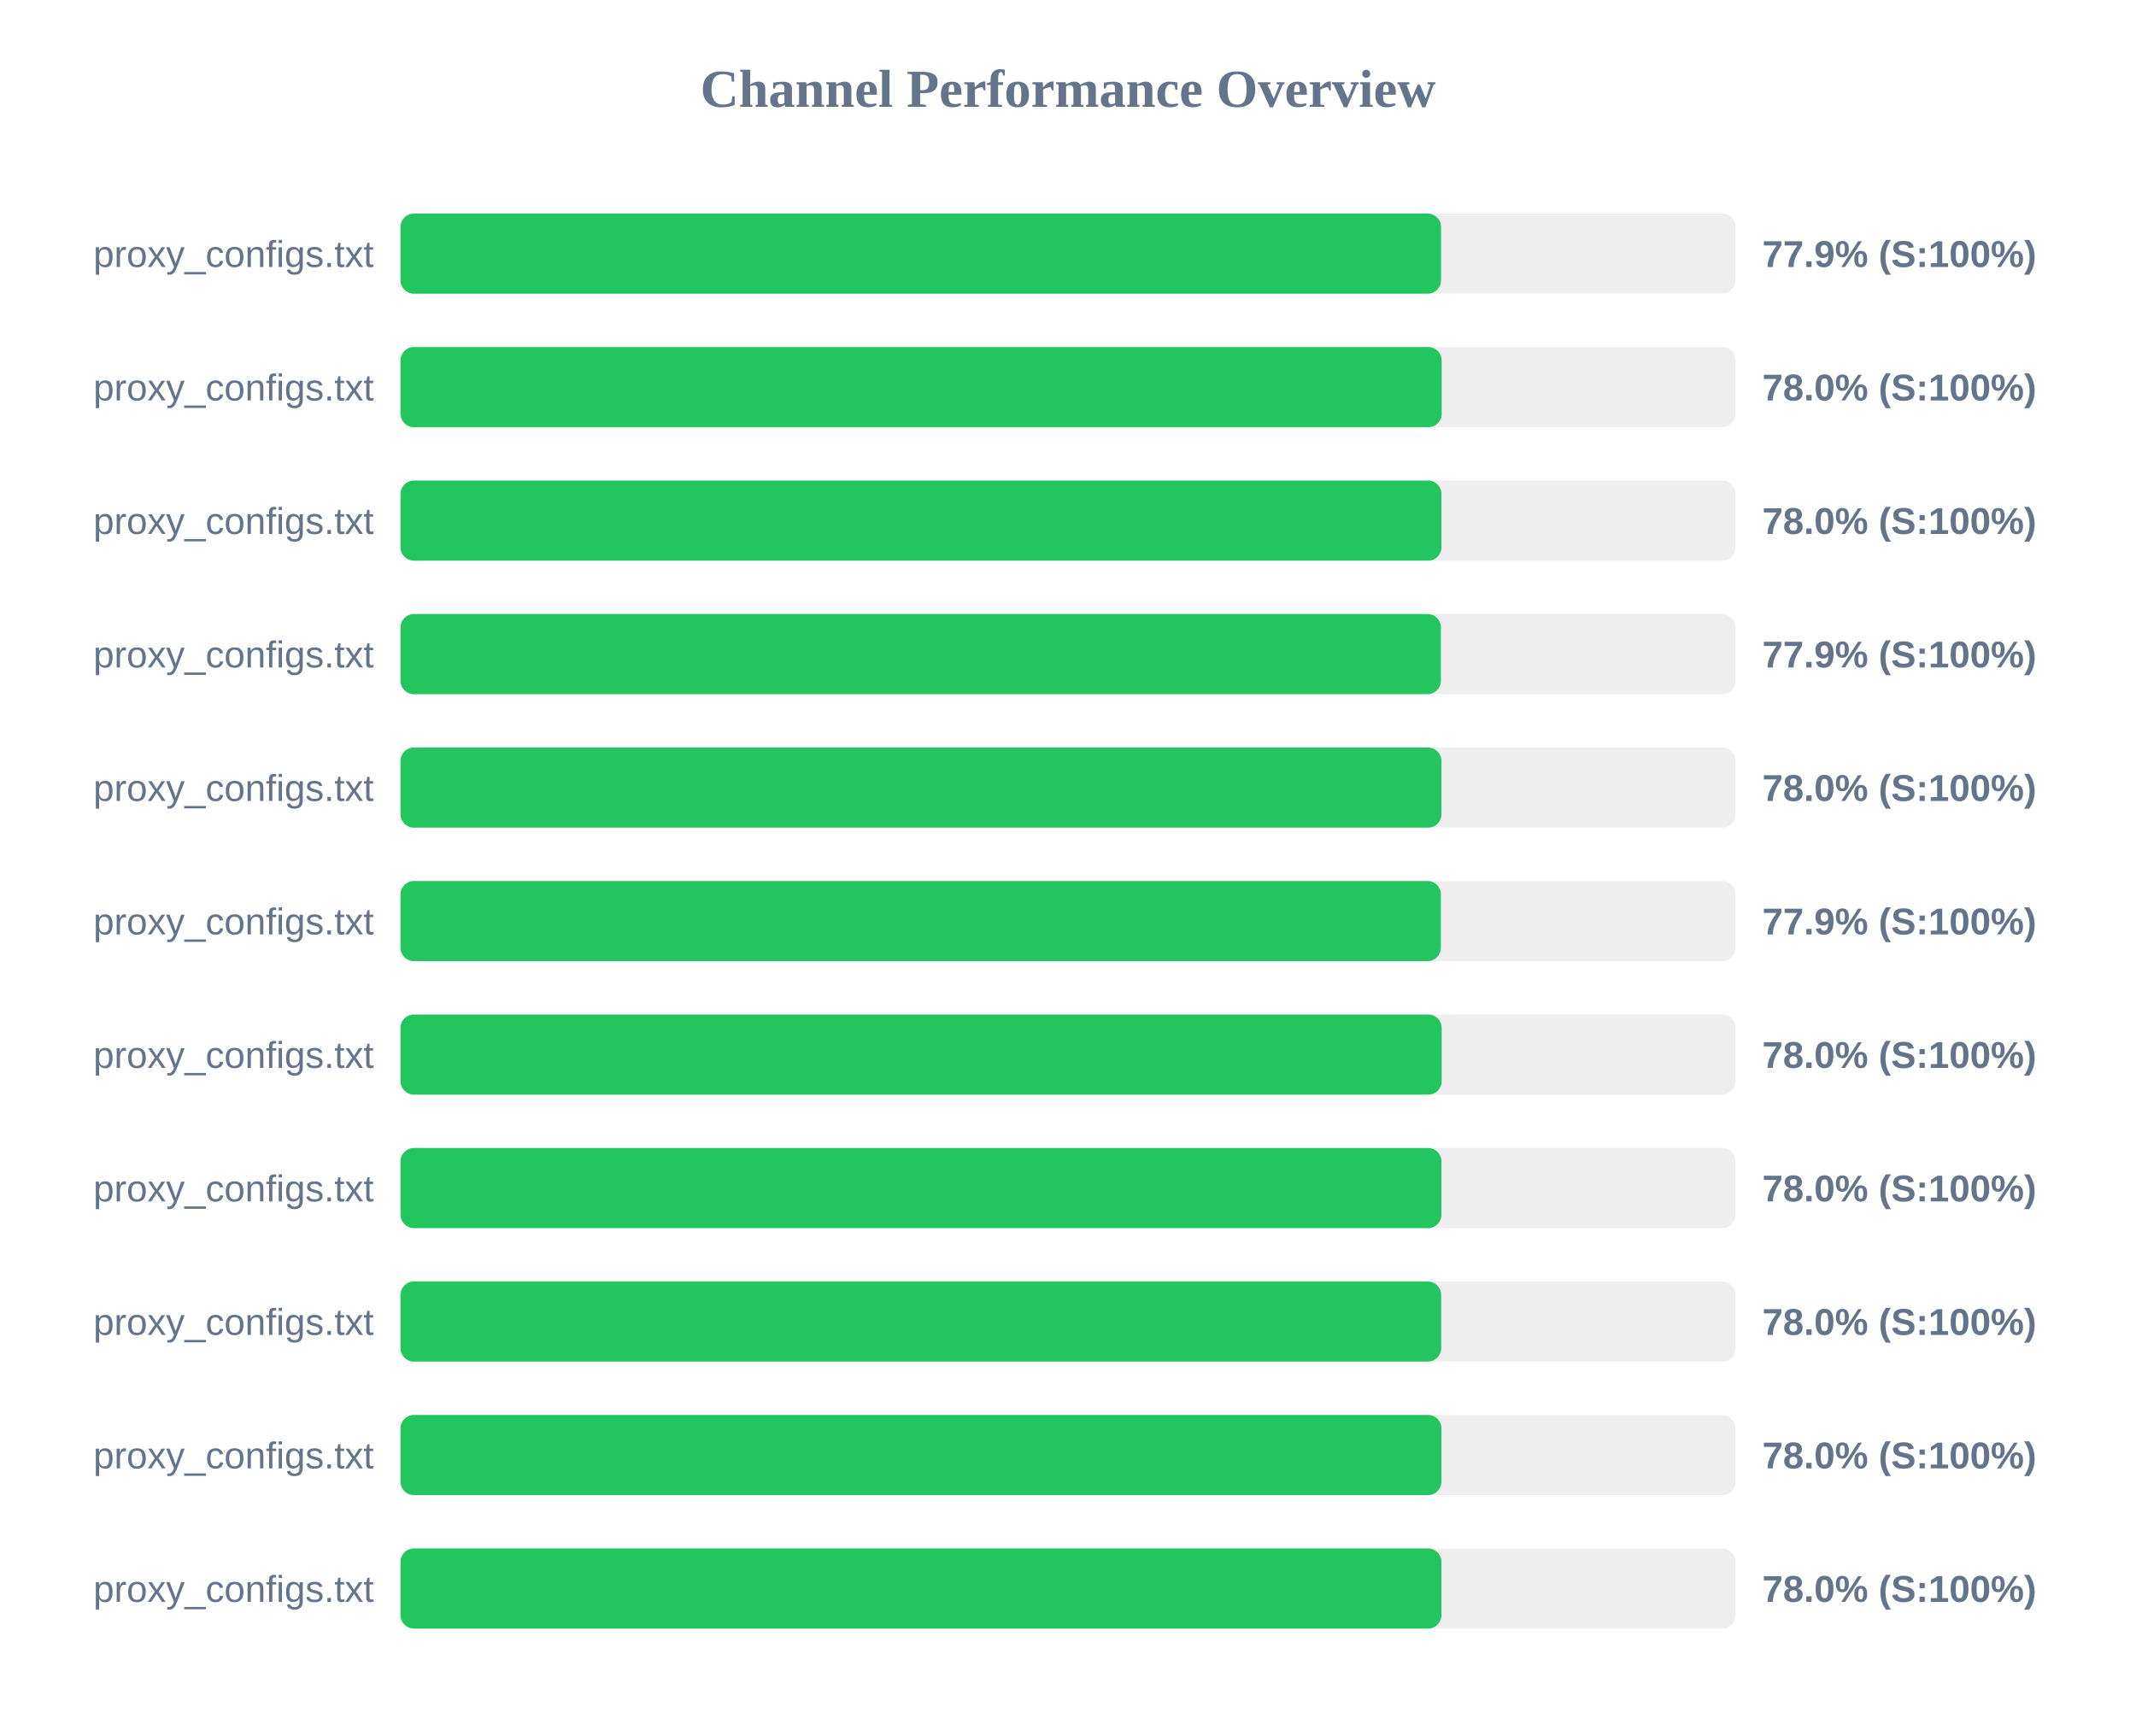
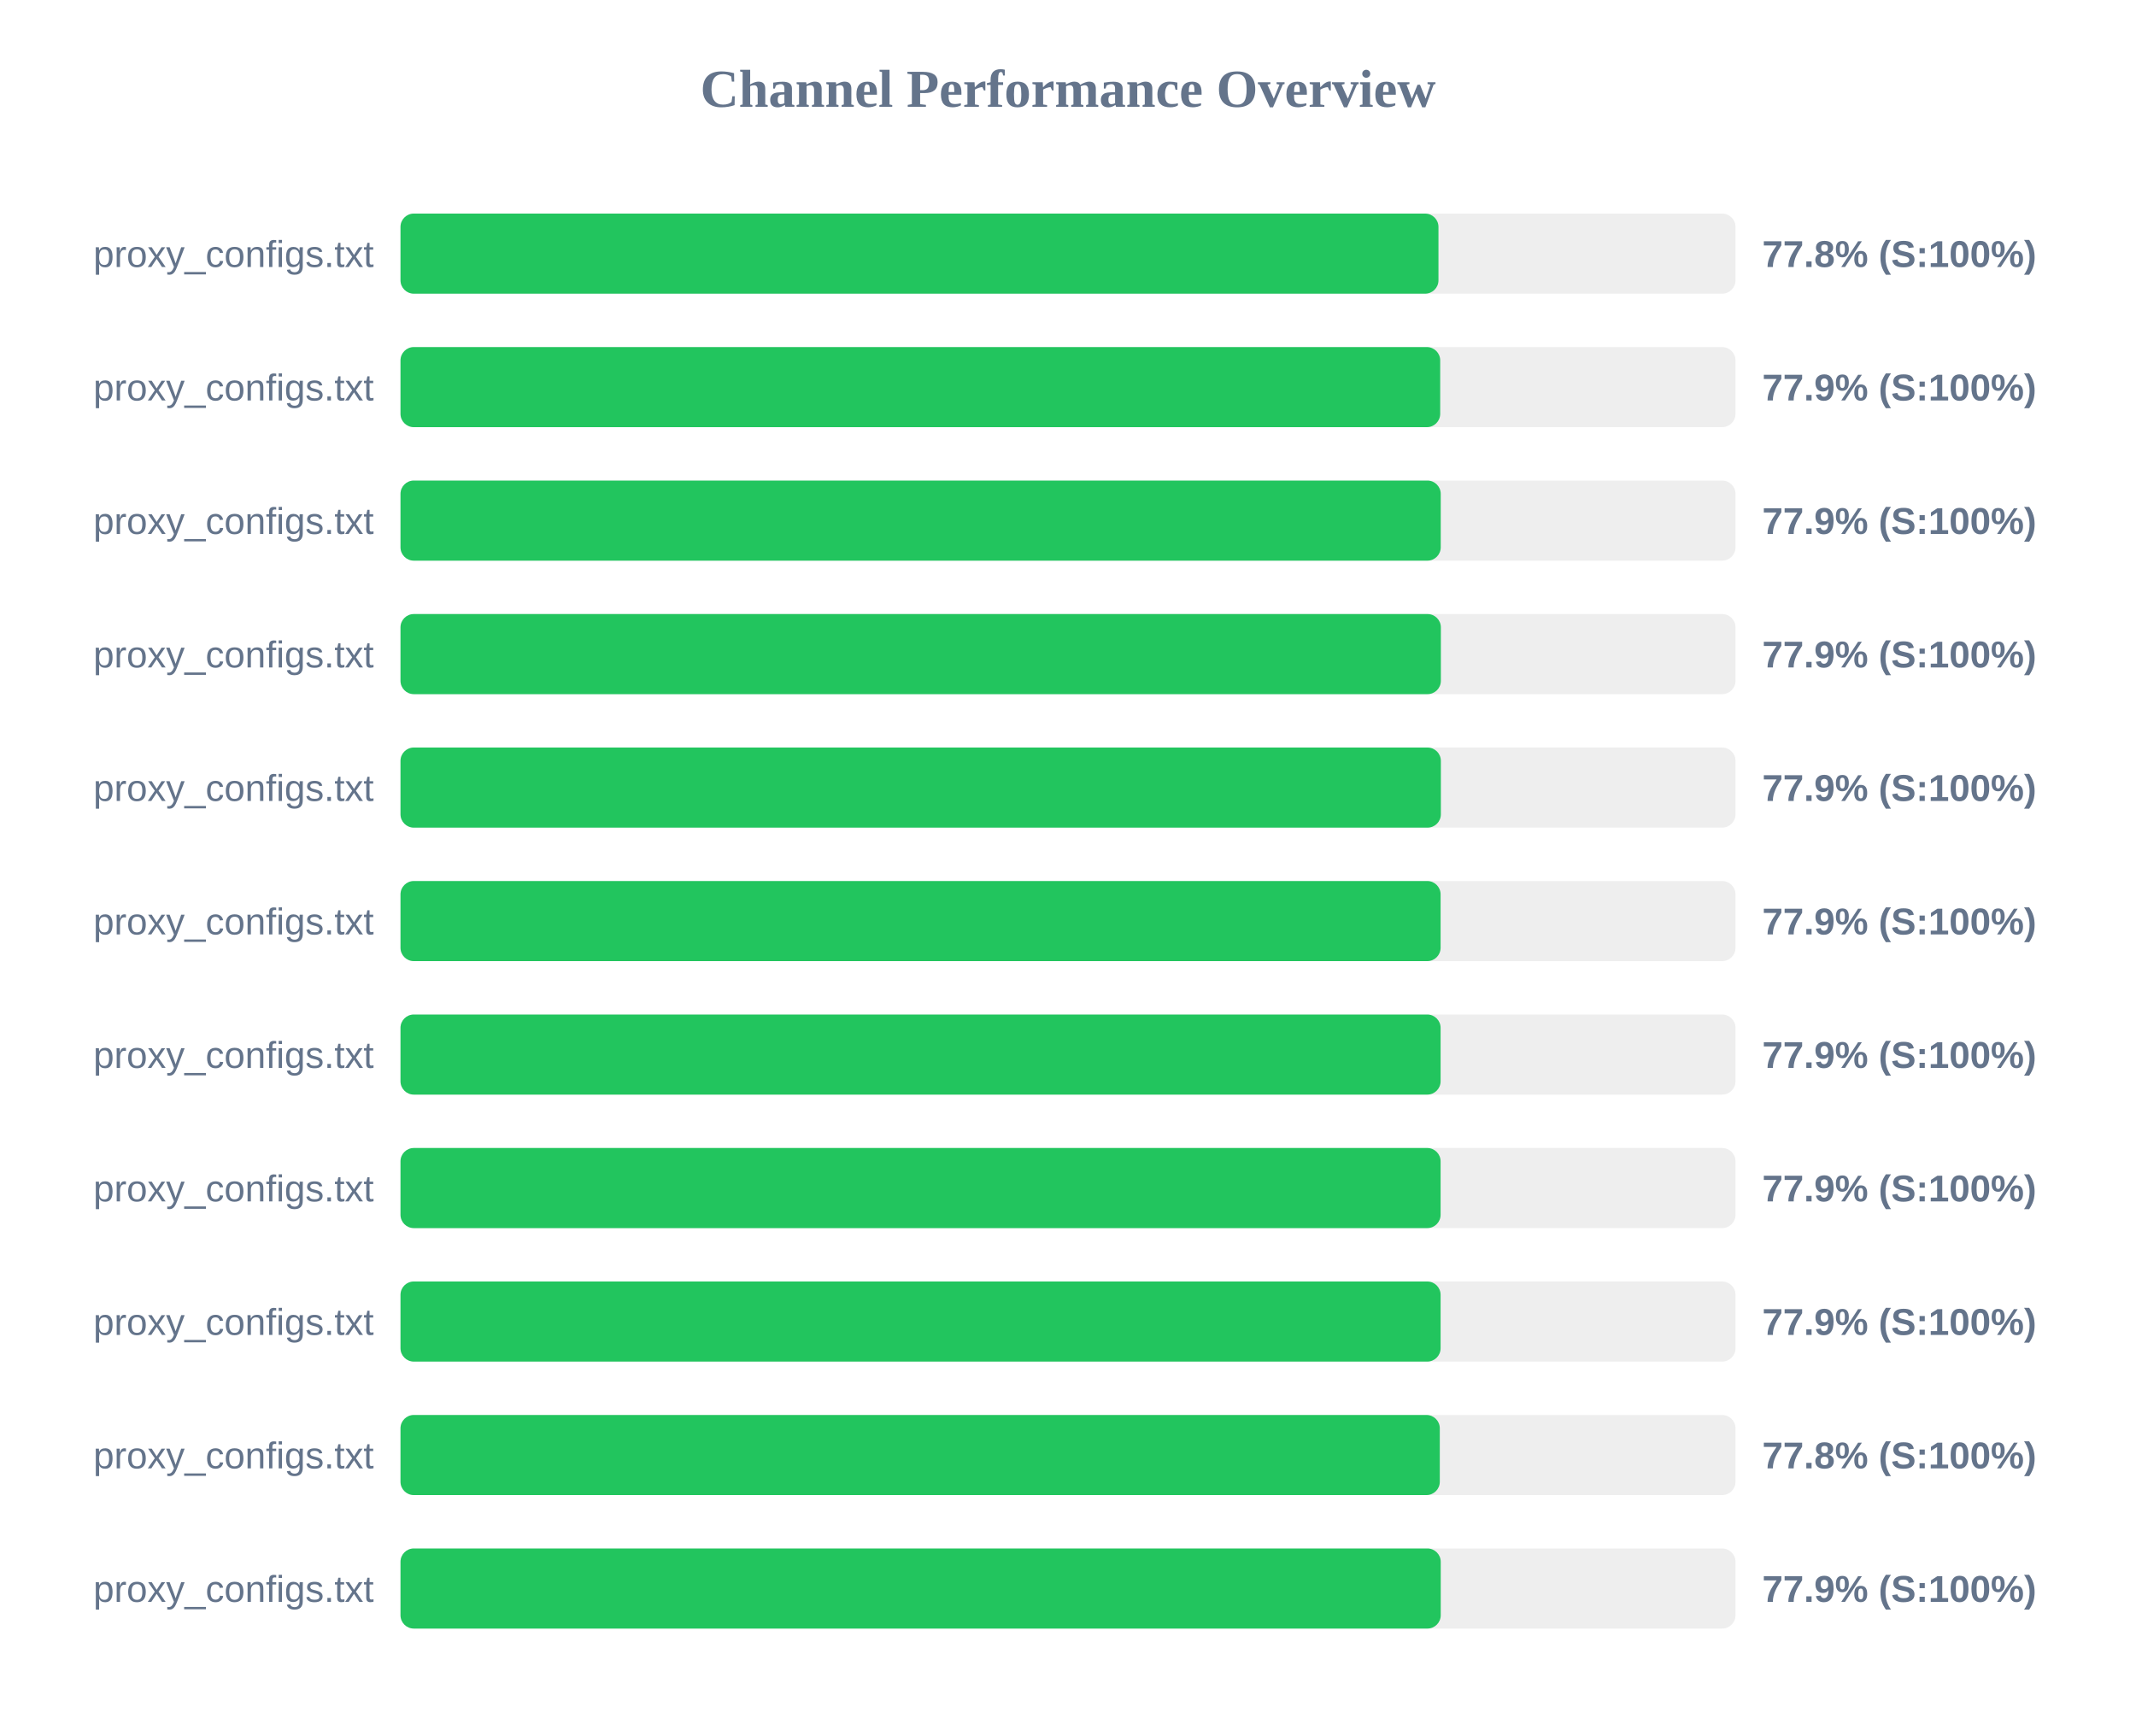
<svg xmlns="http://www.w3.org/2000/svg" width="800" height="650" version="1.1">
  <style>
        .row { font: 14px Arial; fill: #64748b; }
        .score { font: bold 14px Arial; fill: #64748b; }
    </style>
  <text x="400" y="40" text-anchor="middle" font-size="20px" font-weight="bold" fill="#64748b">Channel Performance Overview</text>
  <rect x="150" y="80" width="500" height="30" fill="#eee" rx="5" />
-   <rect x="150" y="80" width="389.7" height="30" fill="#22c55e" rx="5" />
+   <rect x="150" y="80" width="388.75" height="30" fill="#22c55e" rx="5" />
  <text x="140" y="100" text-anchor="end" class="row">proxy_configs.txt</text>
-   <text x="660" y="100" text-anchor="start" class="score">77.9% (S:100%)</text>
+   <text x="660" y="100" text-anchor="start" class="score">77.8% (S:100%)</text>
  <rect x="150" y="130" width="500" height="30" fill="#eee" rx="5" />
-   <rect x="150" y="130" width="389.95" height="30" fill="#22c55e" rx="5" />
+   <rect x="150" y="130" width="389.4" height="30" fill="#22c55e" rx="5" />
  <text x="140" y="150" text-anchor="end" class="row">proxy_configs.txt</text>
-   <text x="660" y="150" text-anchor="start" class="score">78.0% (S:100%)</text>
+   <text x="660" y="150" text-anchor="start" class="score">77.9% (S:100%)</text>
  <rect x="150" y="180" width="500" height="30" fill="#eee" rx="5" />
-   <rect x="150" y="180" width="389.85" height="30" fill="#22c55e" rx="5" />
+   <rect x="150" y="180" width="389.6" height="30" fill="#22c55e" rx="5" />
  <text x="140" y="200" text-anchor="end" class="row">proxy_configs.txt</text>
-   <text x="660" y="200" text-anchor="start" class="score">78.0% (S:100%)</text>
+   <text x="660" y="200" text-anchor="start" class="score">77.9% (S:100%)</text>
  <rect x="150" y="230" width="500" height="30" fill="#eee" rx="5" />
  <rect x="150" y="230" width="389.65" height="30" fill="#22c55e" rx="5" />
  <text x="140" y="250" text-anchor="end" class="row">proxy_configs.txt</text>
  <text x="660" y="250" text-anchor="start" class="score">77.9% (S:100%)</text>
  <rect x="150" y="280" width="500" height="30" fill="#eee" rx="5" />
-   <rect x="150" y="280" width="389.85" height="30" fill="#22c55e" rx="5" />
+   <rect x="150" y="280" width="389.65" height="30" fill="#22c55e" rx="5" />
  <text x="140" y="300" text-anchor="end" class="row">proxy_configs.txt</text>
-   <text x="660" y="300" text-anchor="start" class="score">78.0% (S:100%)</text>
+   <text x="660" y="300" text-anchor="start" class="score">77.9% (S:100%)</text>
  <rect x="150" y="330" width="500" height="30" fill="#eee" rx="5" />
-   <rect x="150" y="330" width="389.65" height="30" fill="#22c55e" rx="5" />
+   <rect x="150" y="330" width="389.55" height="30" fill="#22c55e" rx="5" />
  <text x="140" y="350" text-anchor="end" class="row">proxy_configs.txt</text>
  <text x="660" y="350" text-anchor="start" class="score">77.9% (S:100%)</text>
  <rect x="150" y="380" width="500" height="30" fill="#eee" rx="5" />
-   <rect x="150" y="380" width="389.95" height="30" fill="#22c55e" rx="5" />
+   <rect x="150" y="380" width="389.55" height="30" fill="#22c55e" rx="5" />
  <text x="140" y="400" text-anchor="end" class="row">proxy_configs.txt</text>
-   <text x="660" y="400" text-anchor="start" class="score">78.0% (S:100%)</text>
+   <text x="660" y="400" text-anchor="start" class="score">77.9% (S:100%)</text>
  <rect x="150" y="430" width="500" height="30" fill="#eee" rx="5" />
-   <rect x="150" y="430" width="389.85" height="30" fill="#22c55e" rx="5" />
+   <rect x="150" y="430" width="389.55" height="30" fill="#22c55e" rx="5" />
  <text x="140" y="450" text-anchor="end" class="row">proxy_configs.txt</text>
-   <text x="660" y="450" text-anchor="start" class="score">78.0% (S:100%)</text>
+   <text x="660" y="450" text-anchor="start" class="score">77.9% (S:100%)</text>
  <rect x="150" y="480" width="500" height="30" fill="#eee" rx="5" />
-   <rect x="150" y="480" width="389.75" height="30" fill="#22c55e" rx="5" />
+   <rect x="150" y="480" width="389.55" height="30" fill="#22c55e" rx="5" />
  <text x="140" y="500" text-anchor="end" class="row">proxy_configs.txt</text>
-   <text x="660" y="500" text-anchor="start" class="score">78.0% (S:100%)</text>
+   <text x="660" y="500" text-anchor="start" class="score">77.9% (S:100%)</text>
  <rect x="150" y="530" width="500" height="30" fill="#eee" rx="5" />
-   <rect x="150" y="530" width="389.85" height="30" fill="#22c55e" rx="5" />
+   <rect x="150" y="530" width="389.25" height="30" fill="#22c55e" rx="5" />
  <text x="140" y="550" text-anchor="end" class="row">proxy_configs.txt</text>
-   <text x="660" y="550" text-anchor="start" class="score">78.0% (S:100%)</text>
+   <text x="660" y="550" text-anchor="start" class="score">77.8% (S:100%)</text>
  <rect x="150" y="580" width="500" height="30" fill="#eee" rx="5" />
-   <rect x="150" y="580" width="389.85" height="30" fill="#22c55e" rx="5" />
+   <rect x="150" y="580" width="389.6" height="30" fill="#22c55e" rx="5" />
  <text x="140" y="600" text-anchor="end" class="row">proxy_configs.txt</text>
-   <text x="660" y="600" text-anchor="start" class="score">78.0% (S:100%)</text>
+   <text x="660" y="600" text-anchor="start" class="score">77.9% (S:100%)</text>
</svg>
